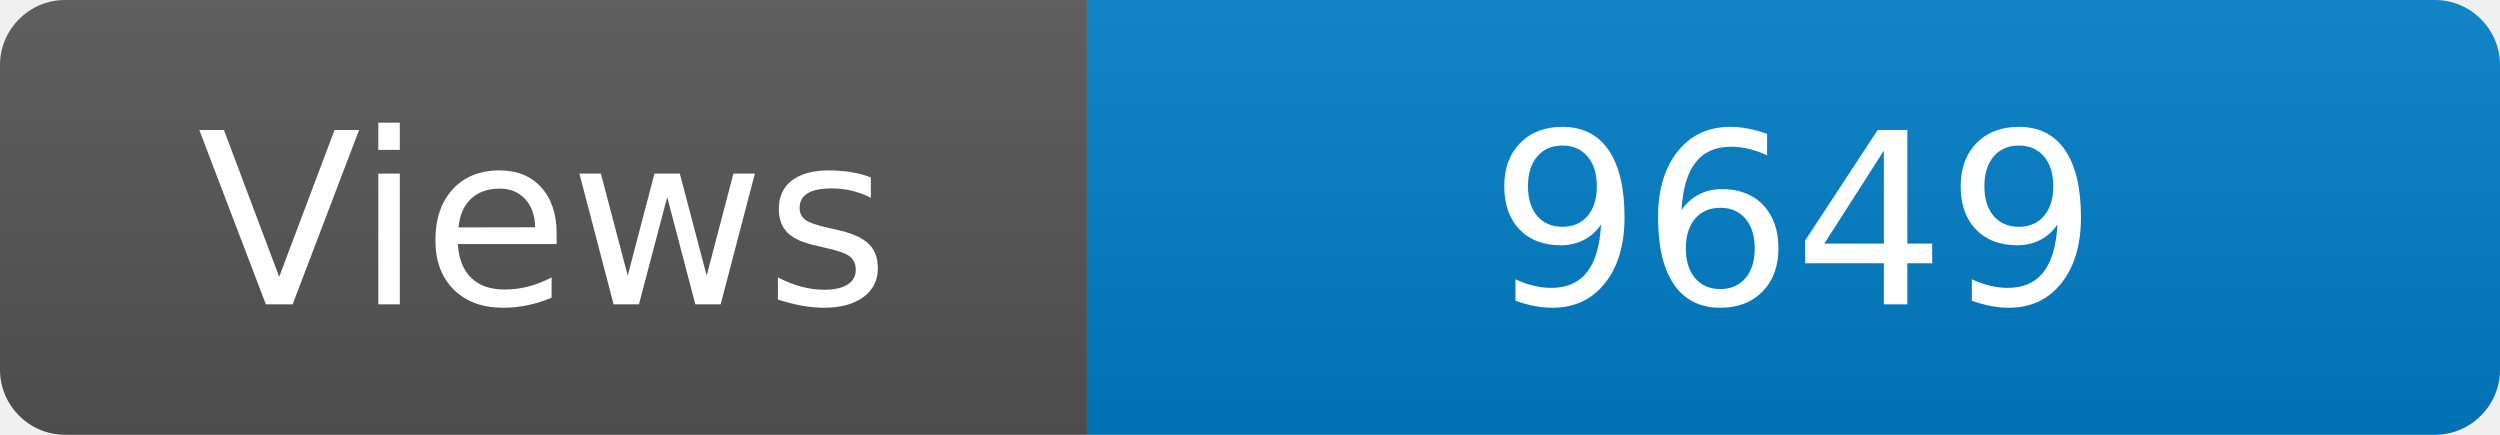
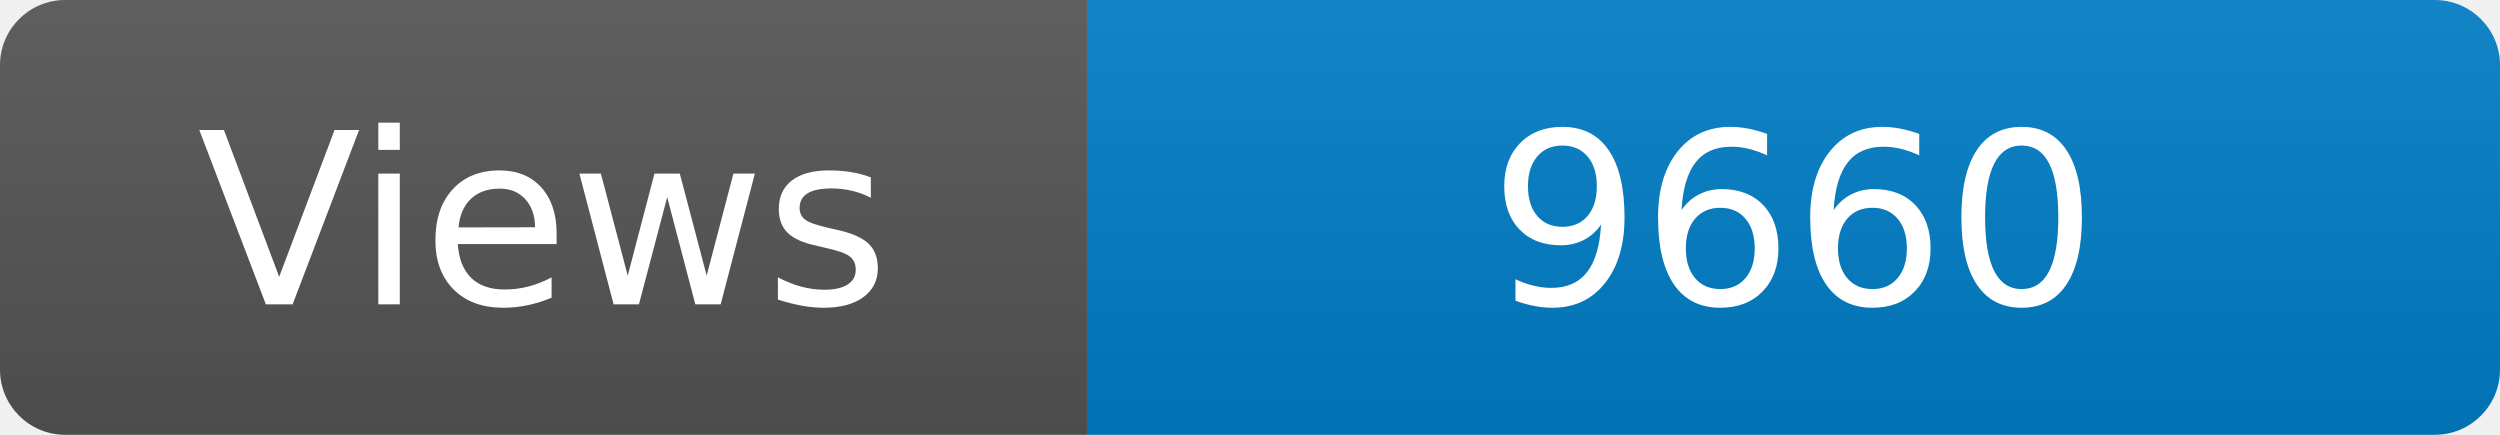
<svg xmlns="http://www.w3.org/2000/svg" width="115" height="20" role="img" aria-label="Maintained?: yes">
  <linearGradient id="s" x2="0" y2="100%">
    <stop offset="0" stop-color="#bbb" stop-opacity=".1" />
    <stop offset="1" stop-opacity=".1" />
  </linearGradient>
  <clipPath id="r">
    <rect width="115" height="20" rx="3" fill="#fff" />
  </clipPath>
  <g clip-path="url(#r)">
    <rect width="50" height="20" fill="#555" />
    <rect x="50" width="160" height="20" fill="#007ec6" />
    <rect width="115" height="20" fill="url(#s)" />
  </g>
  <g fill="#fff" text-anchor="middle" font-family="Verdana,Geneva,DejaVu Sans,sans-serif" font-size="110">
    <text x="250" y="140" transform="scale(.1)" fill="#fff">Views</text>
-     <text x="825" y="140" transform="scale(.1)" fill="#fff">9649</text>
+     <text x="825" y="140" transform="scale(.1)" fill="#fff">9660</text>
  </g>
</svg>
